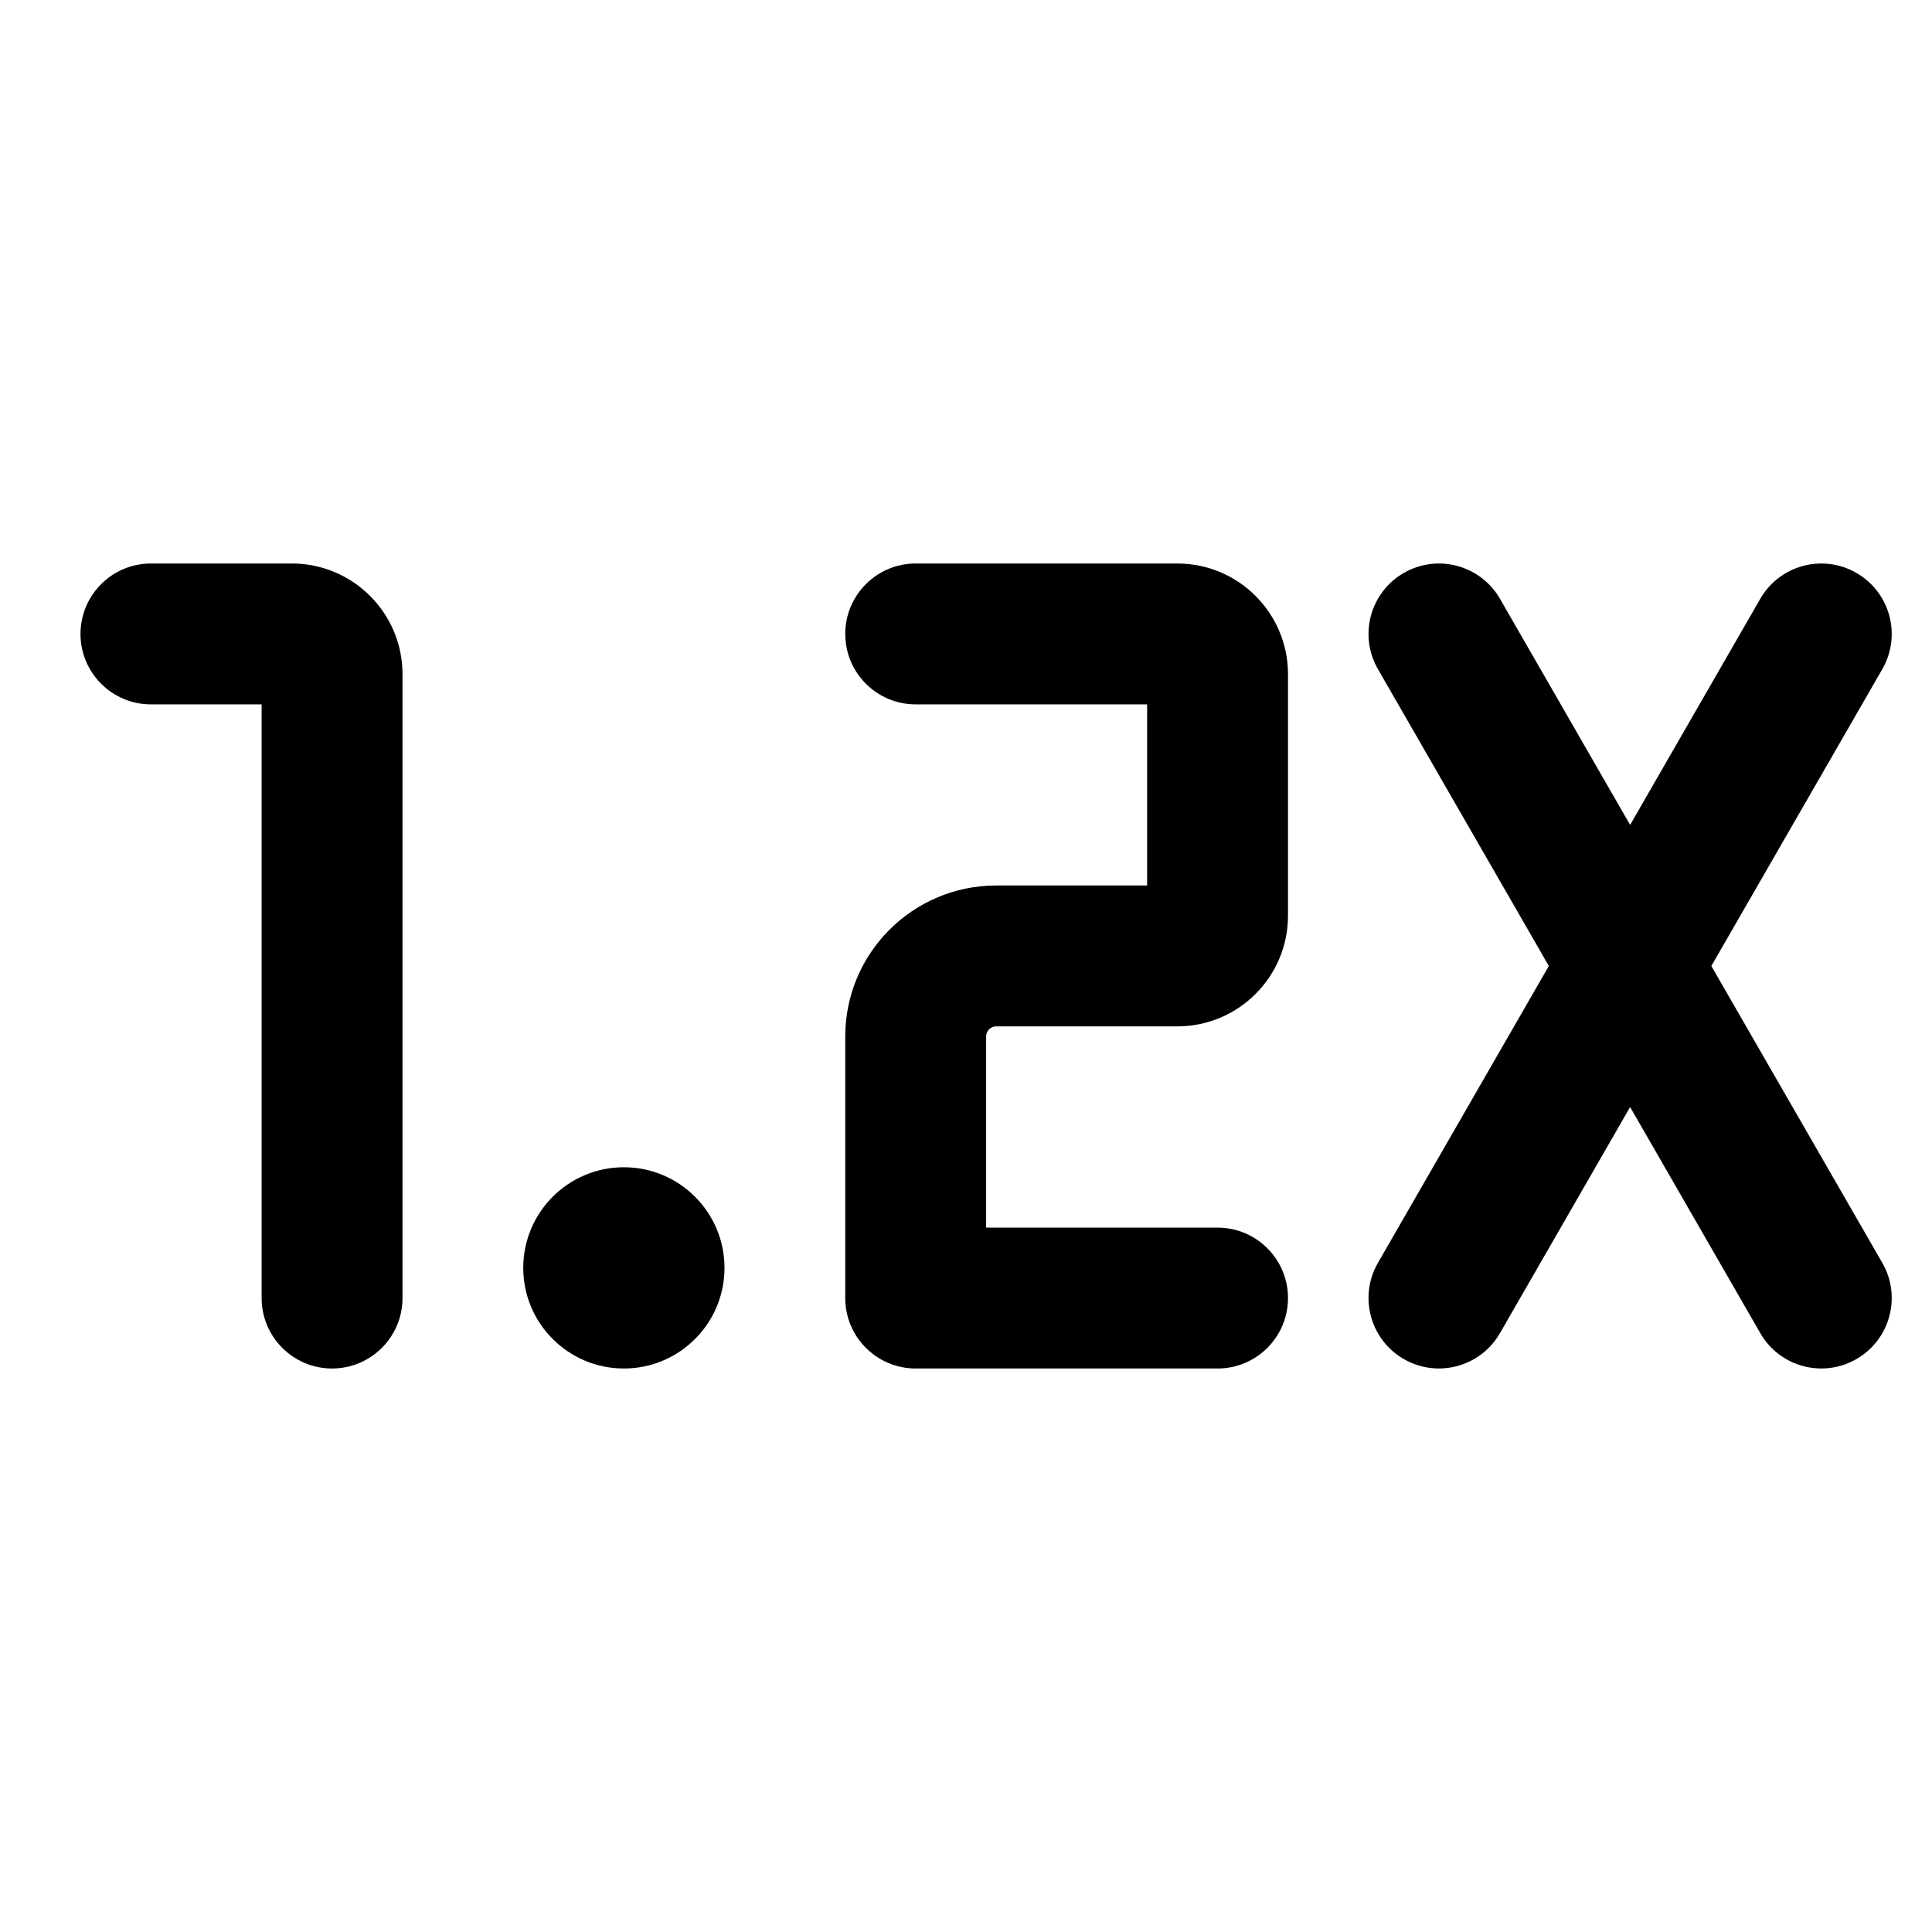
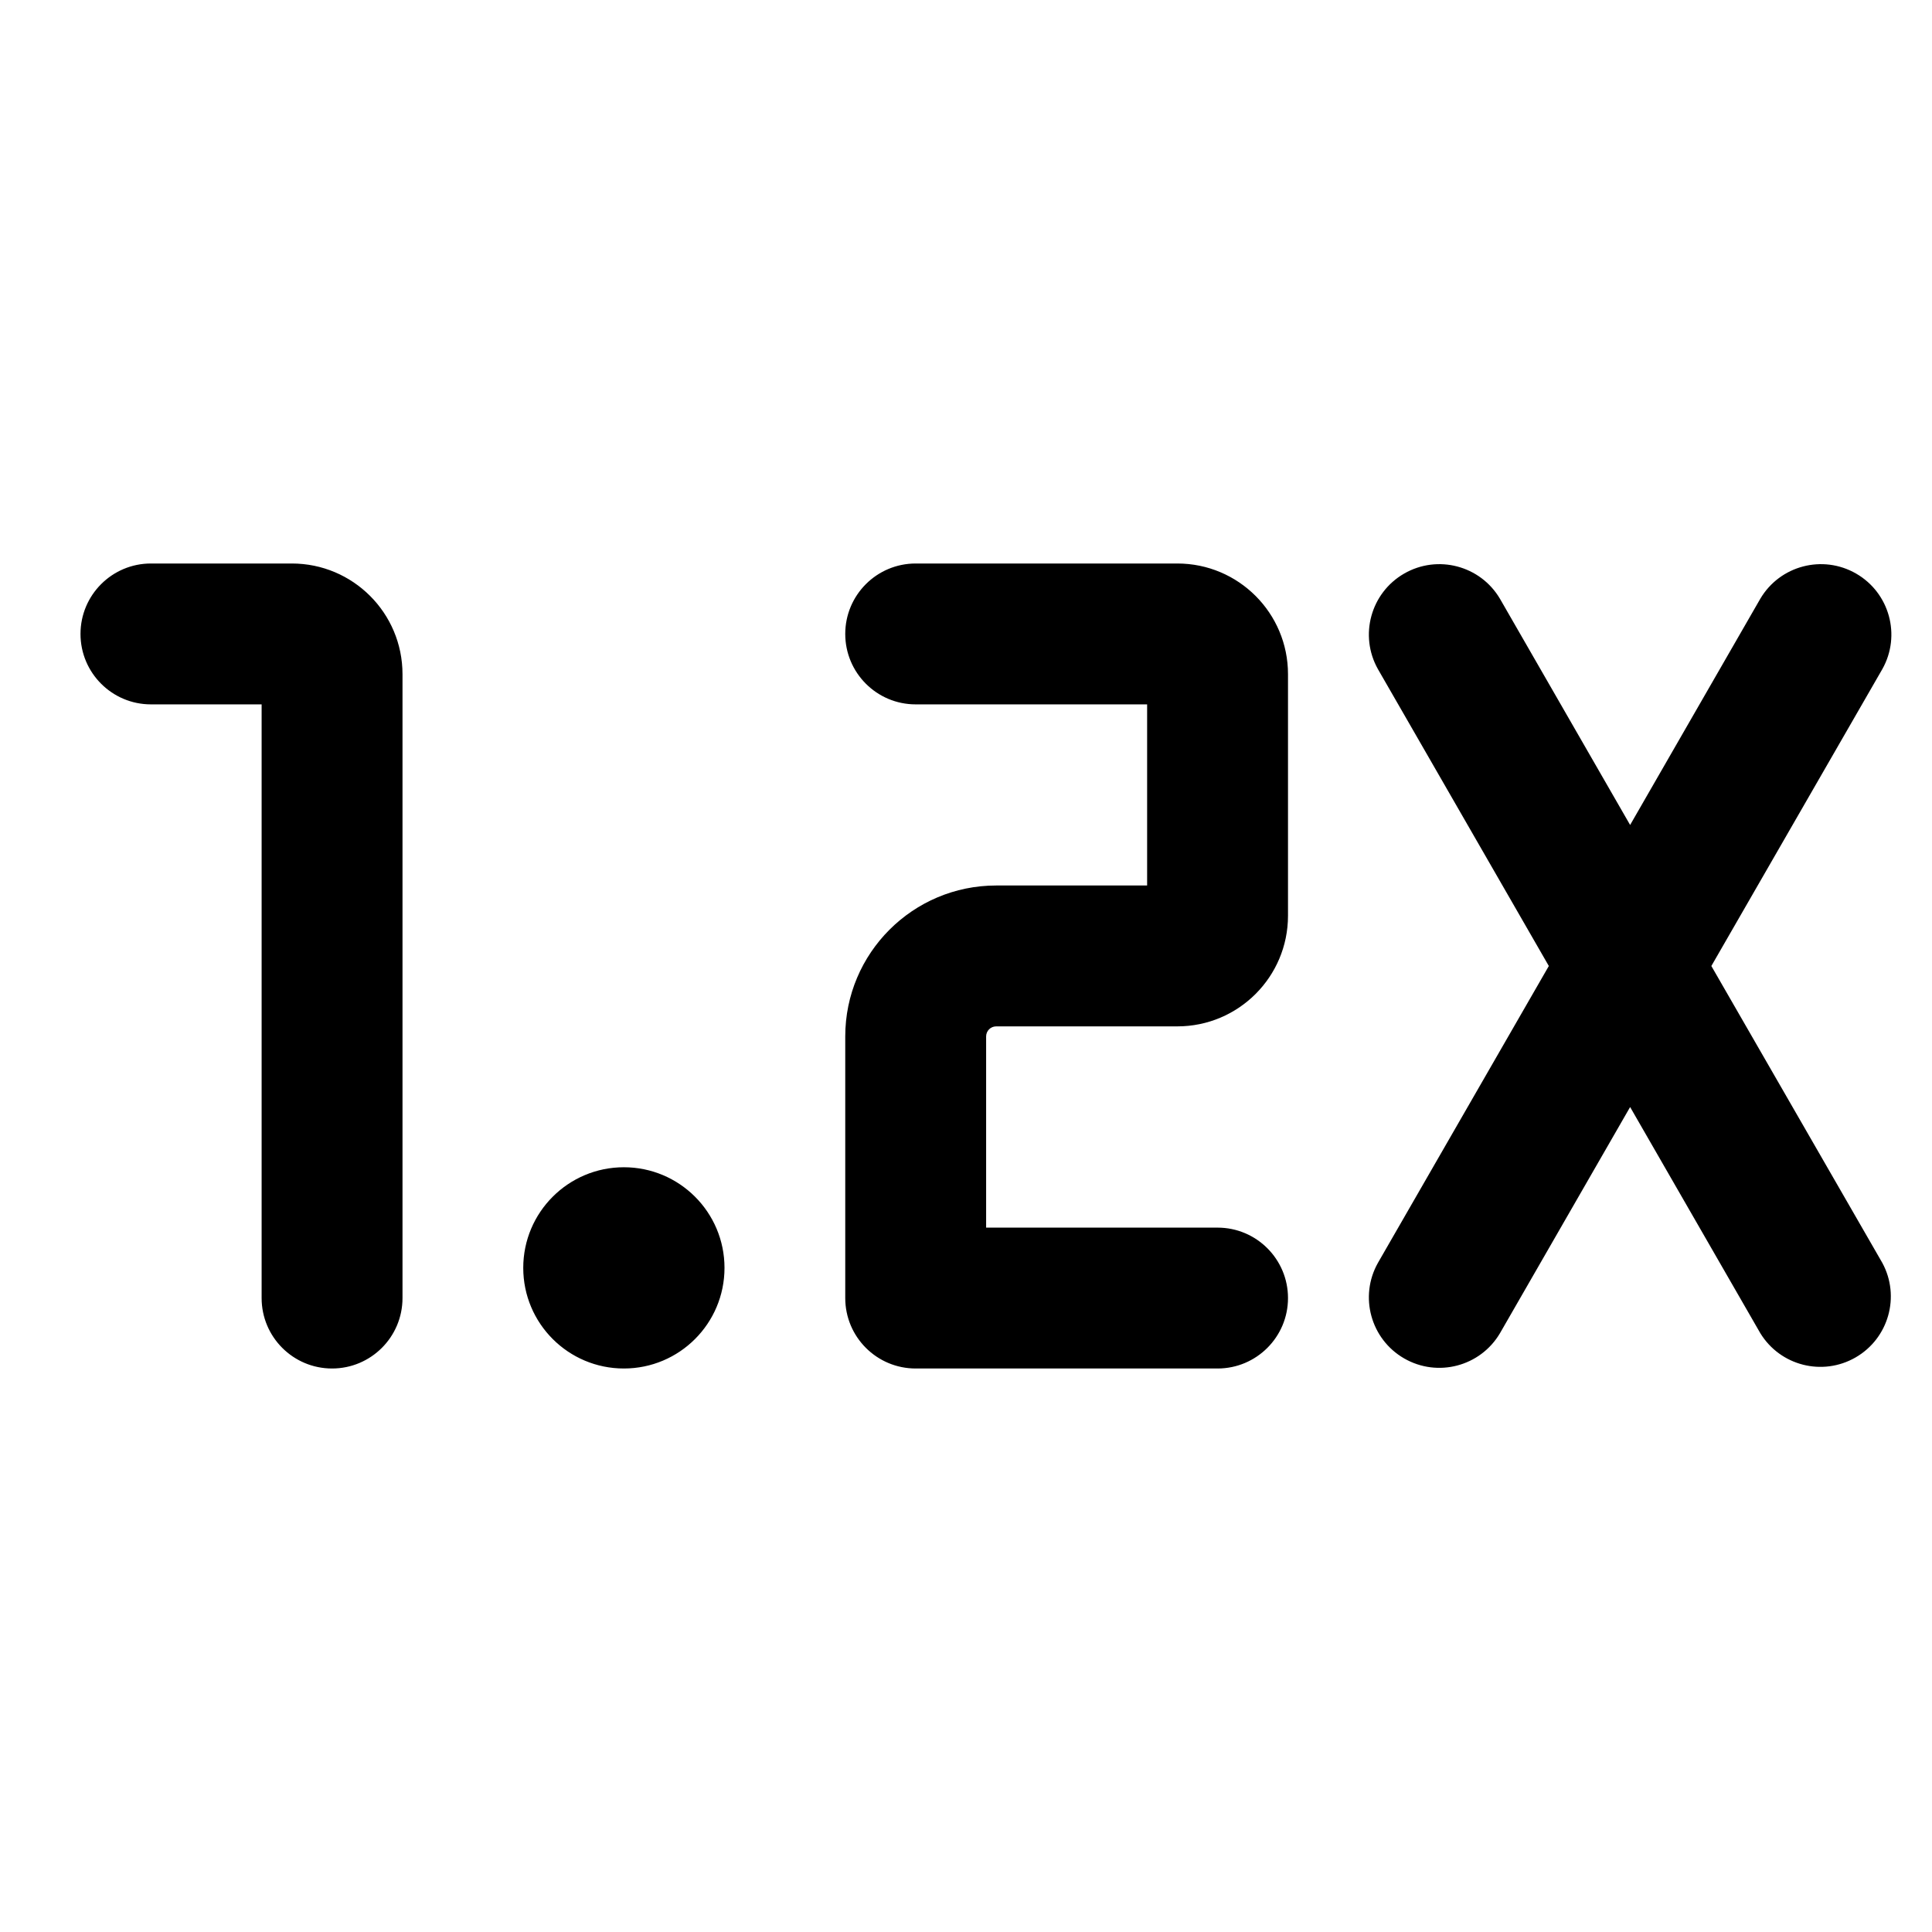
- <svg xmlns="http://www.w3.org/2000/svg" width="24" height="24" viewBox="0 0 24 24" fill="none">
-   <path d="M3.625 7C4.384 7 5 7.616 5 8.375V16.125C5 16.608 4.608 17 4.125 17C3.642 17 3.25 16.608 3.25 16.125V8.75H1.875C1.392 8.75 1 8.358 1 7.875C1 7.392 1.392 7 1.875 7H3.625Z" fill="black" />
-   <path d="M7.75 14.5C8.44 14.5 9 15.06 9 15.75C9 16.44 8.44 17 7.75 17C7.06 17 6.5 16.44 6.5 15.75C6.5 15.06 7.06 14.5 7.75 14.5Z" fill="black" />
-   <path d="M14.625 7C15.384 7 16 7.616 16 8.375V11.375C16 12.134 15.384 12.75 14.625 12.75H12.375C12.306 12.75 12.25 12.806 12.25 12.875V15.25H15.125C15.608 15.25 16 15.642 16 16.125C16 16.608 15.608 17 15.125 17H11.375C10.892 17 10.5 16.608 10.5 16.125V12.875C10.5 11.84 11.34 11 12.375 11H14.25V8.75H11.375C10.892 8.75 10.5 8.358 10.5 7.875C10.5 7.392 10.892 7 11.375 7H14.625Z" fill="black" />
-   <path d="M21.867 7.438C22.108 7.02 22.643 6.876 23.061 7.117C23.48 7.358 23.624 7.893 23.383 8.312L21.259 12L23.383 15.688C23.624 16.107 23.48 16.642 23.061 16.883C22.643 17.124 22.108 16.98 21.867 16.561L20.25 13.752L18.633 16.561C18.392 16.98 17.857 17.124 17.439 16.883C17.02 16.642 16.876 16.107 17.117 15.688L19.24 12L17.117 8.312C16.876 7.893 17.02 7.358 17.439 7.117C17.857 6.876 18.392 7.02 18.633 7.438L20.25 10.247L21.867 7.438Z" fill="black" />
+ <svg xmlns="http://www.w3.org/2000/svg" width="24" height="24" fill="none" viewBox="0 0 24 24">
+   <path fill="#000" d="M3.625 7C4.385 7 5 7.616 5 8.375v7.75a.875.875 0 0 1-1.75 0V8.75H1.875a.875.875 0 1 1 0-1.75zm4.125 7.5a1.25 1.25 0 1 1 0 2.5 1.25 1.25 0 0 1 0-2.5M14.625 7C15.385 7 16 7.616 16 8.375v3c0 .76-.616 1.375-1.375 1.375h-2.25a.125.125 0 0 0-.125.125v2.375h2.875a.875.875 0 0 1 0 1.75h-3.75a.875.875 0 0 1-.875-.875v-3.25c0-1.035.84-1.875 1.875-1.875h1.875V8.75h-2.875a.875.875 0 0 1 0-1.75zm7.242.438a.875.875 0 0 1 1.516.874L21.259 12l2.124 3.688a.875.875 0 0 1-1.516.873l-1.617-2.809-1.617 2.81a.875.875 0 0 1-1.516-.874L19.24 12l-2.123-3.688a.875.875 0 0 1 1.516-.874l1.617 2.81z" />
</svg>
